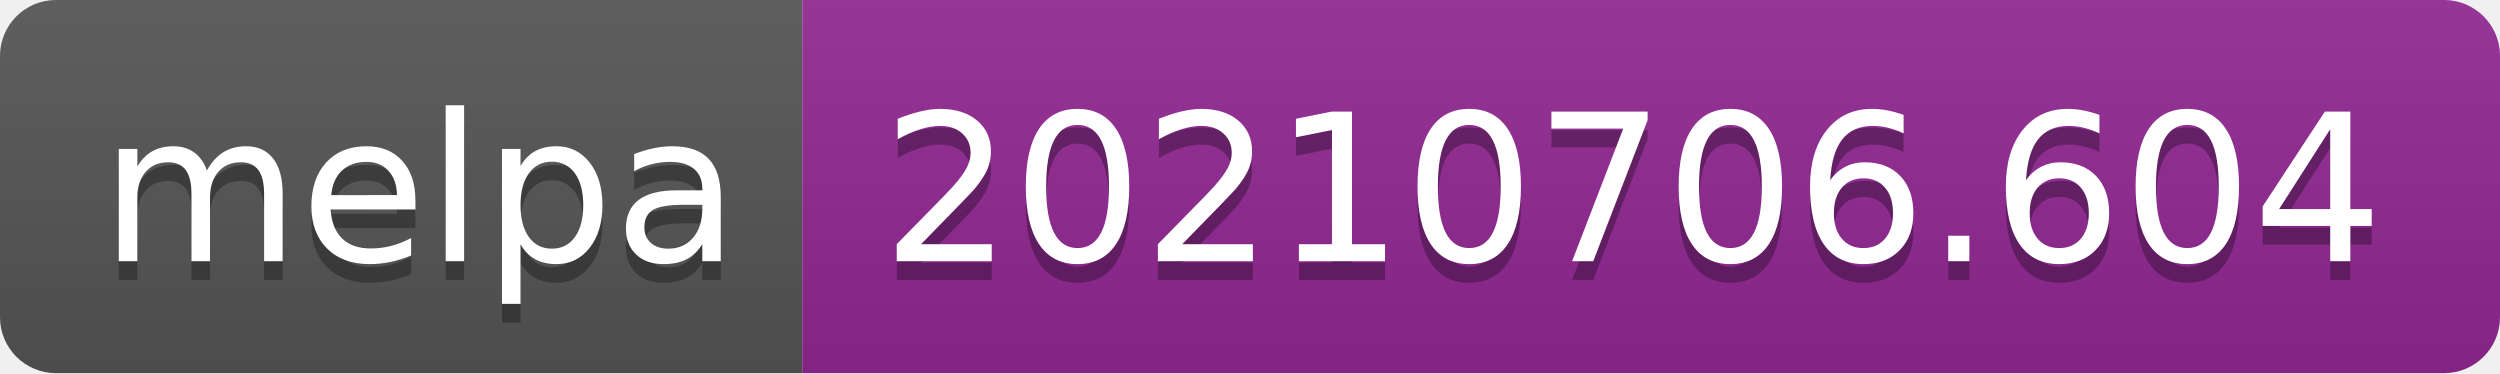
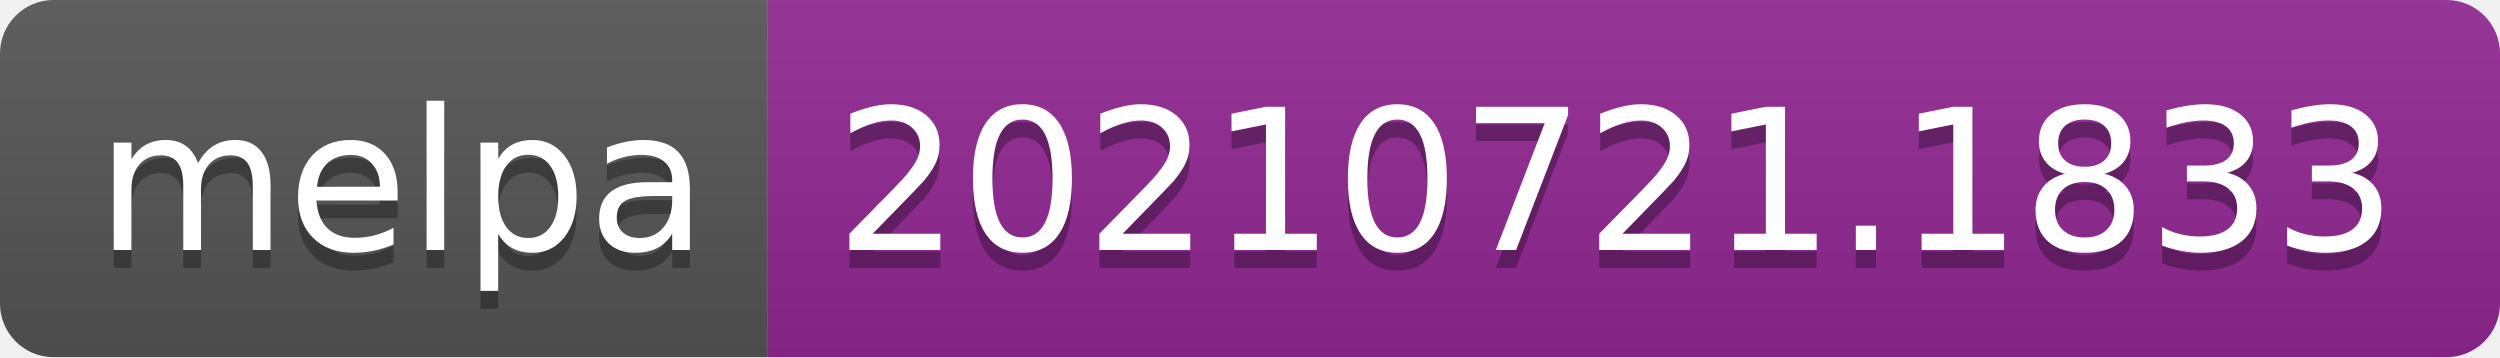
- <svg xmlns="http://www.w3.org/2000/svg" width="134" height="20" role="img" aria-label="melpa: 20210706.604">
+ <svg xmlns="http://www.w3.org/2000/svg" width="140" height="20" role="img" aria-label="melpa: 20210721.1833">
  <linearGradient id="s" x2="0" y2="100%">
    <stop offset="0" stop-color="#bbb" stop-opacity=".1" />
    <stop offset="1" stop-opacity=".1" />
  </linearGradient>
  <clipPath id="r">
-     <rect width="134" height="20" rx="3" fill="#fff" />
+     <rect width="140" height="20" rx="3" fill="#fff" />
  </clipPath>
  <g clip-path="url(#r)">
    <rect width="43" height="20" fill="#555" />
-     <rect x="43" width="91" height="20" fill="#922793" />
-     <rect width="134" height="20" fill="url(#s)" />
+     <rect x="43" width="97" height="20" fill="#922793" />
+     <rect width="140" height="20" fill="url(#s)" />
  </g>
  <g fill="#fff" text-anchor="middle" font-family="Verdana,Geneva,DejaVu Sans,sans-serif" text-rendering="geometricPrecision" font-size="110">
    <text aria-hidden="true" x="225" y="150" fill="#010101" fill-opacity=".3" transform="scale(.1)" textLength="330">melpa</text>
    <text x="225" y="140" transform="scale(.1)" fill="#fff" textLength="330">melpa</text>
-     <text aria-hidden="true" x="875" y="150" fill="#010101" fill-opacity=".3" transform="scale(.1)" textLength="810">20210706.604</text>
-     <text x="875" y="140" transform="scale(.1)" fill="#fff" textLength="810">20210706.604</text>
+     <text aria-hidden="true" x="905" y="150" fill="#010101" fill-opacity=".3" transform="scale(.1)" textLength="870">20210721.1833</text>
+     <text x="905" y="140" transform="scale(.1)" fill="#fff" textLength="870">20210721.1833</text>
  </g>
</svg>
